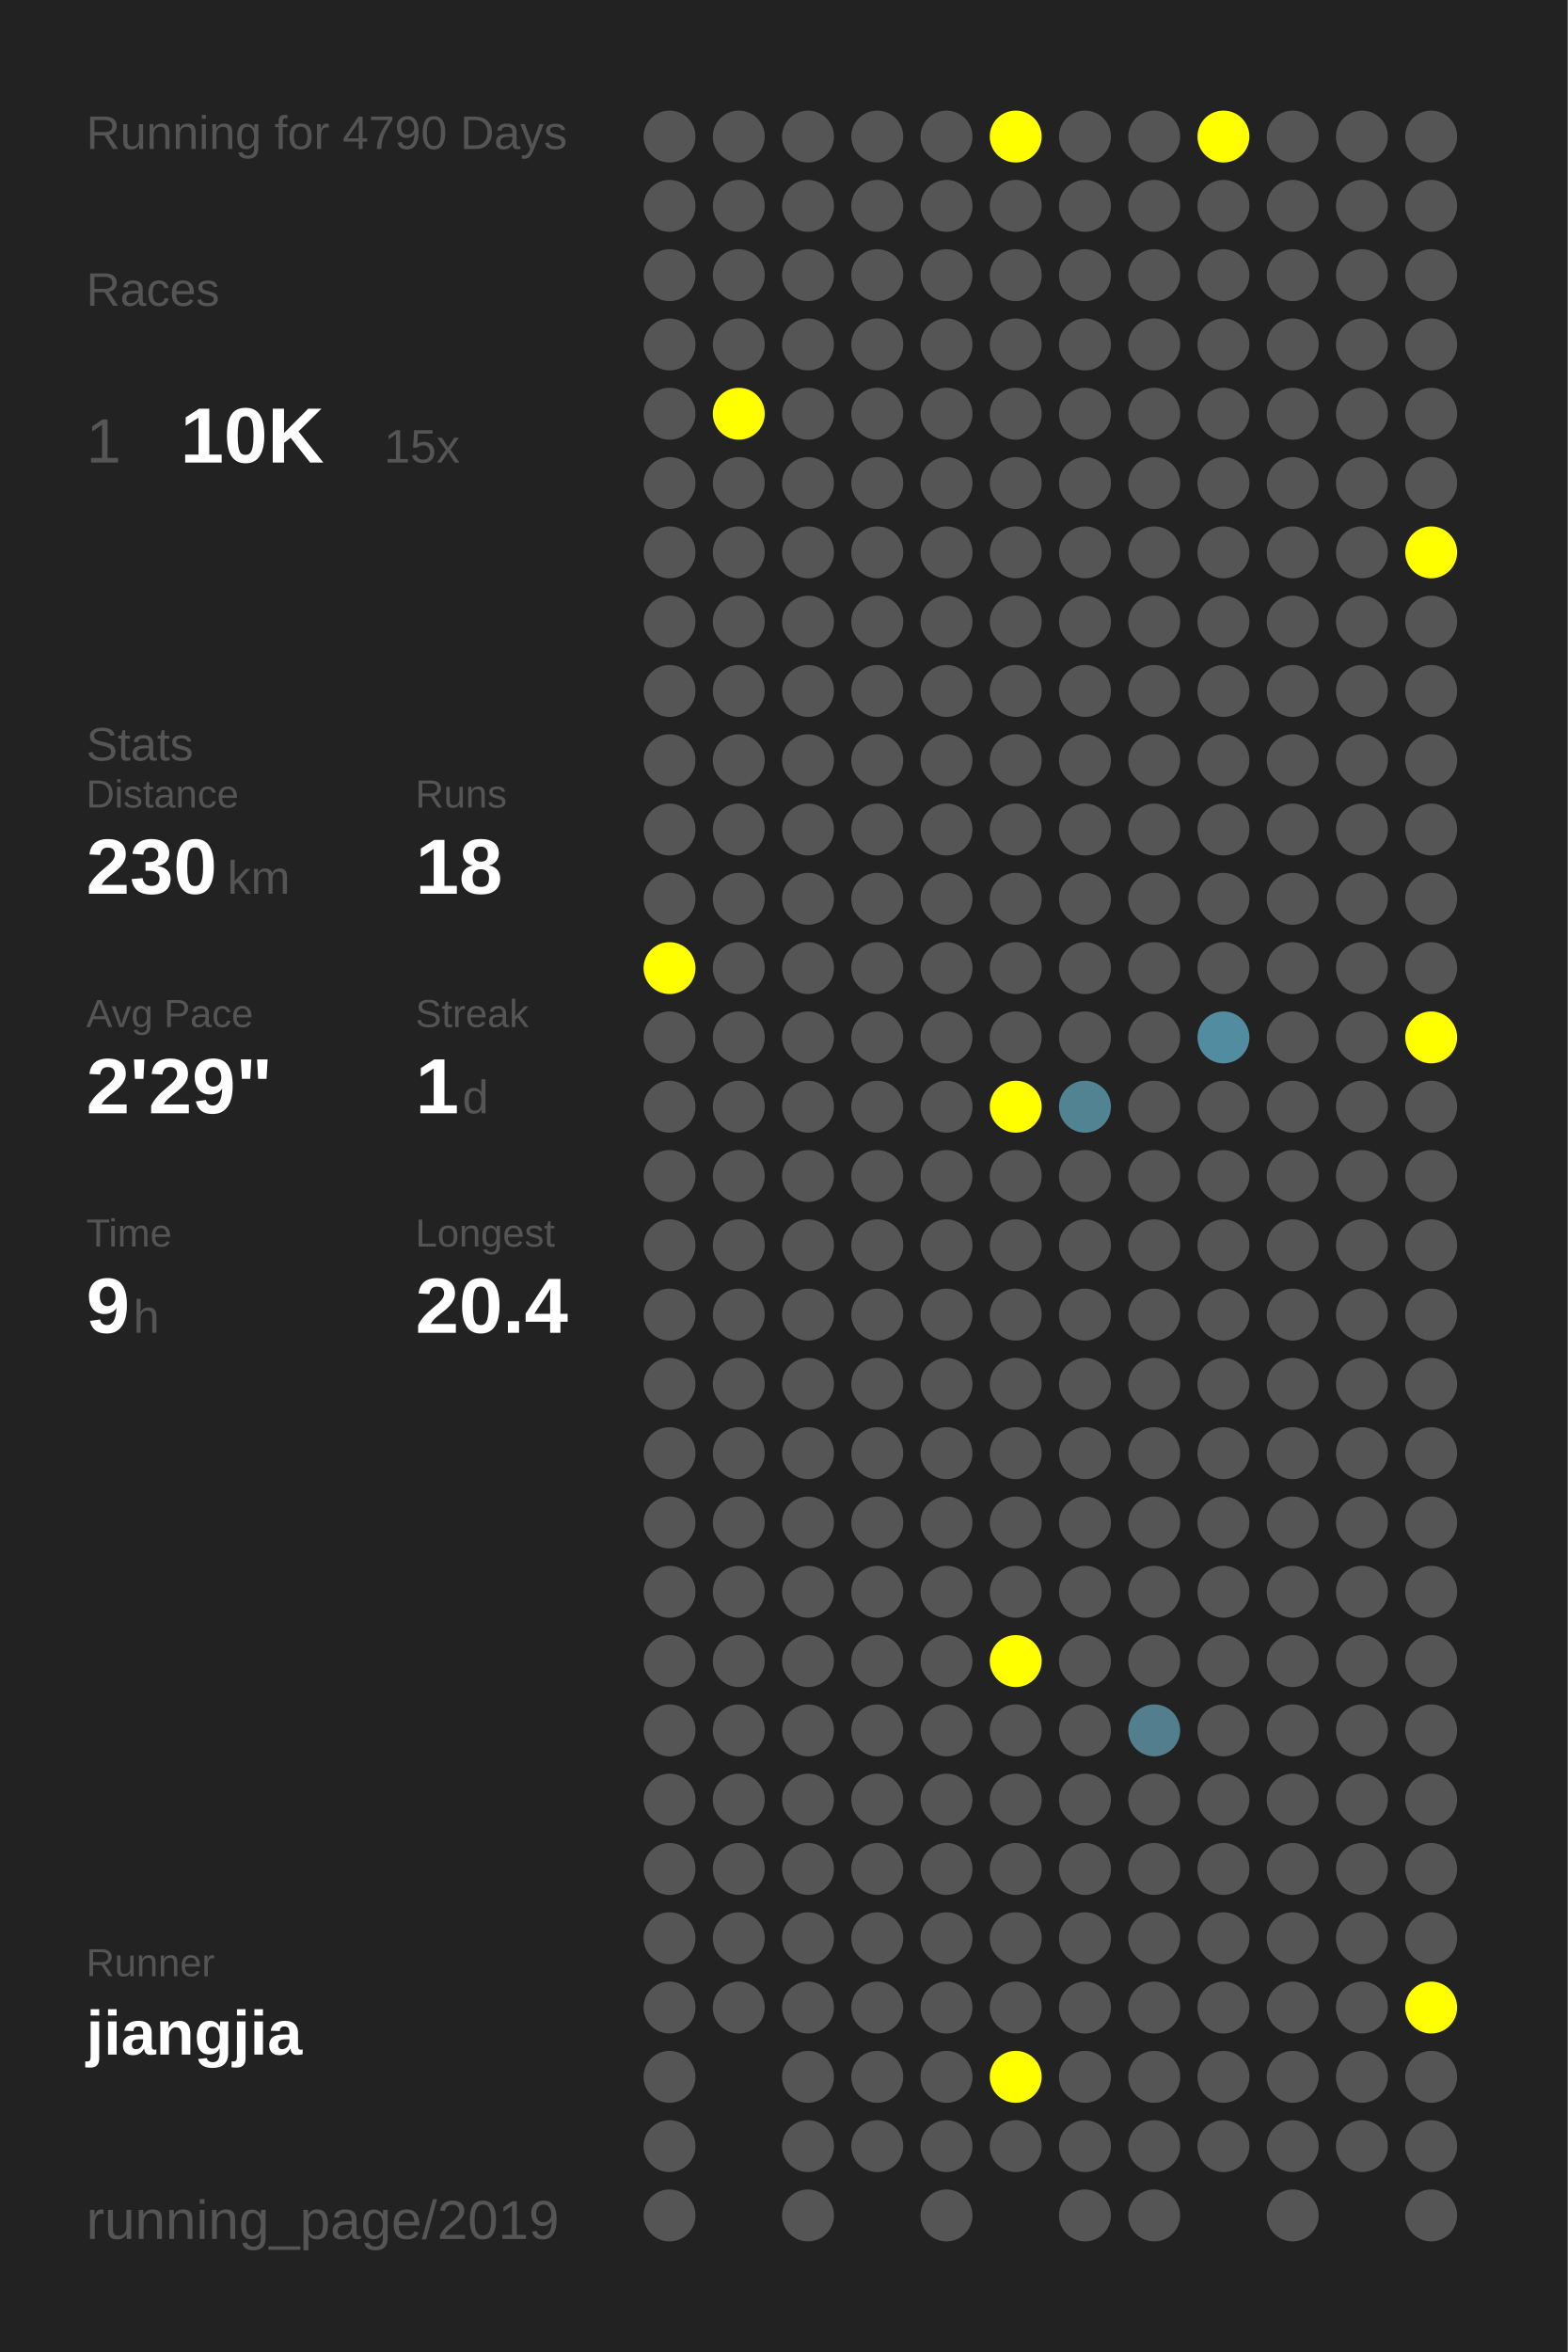
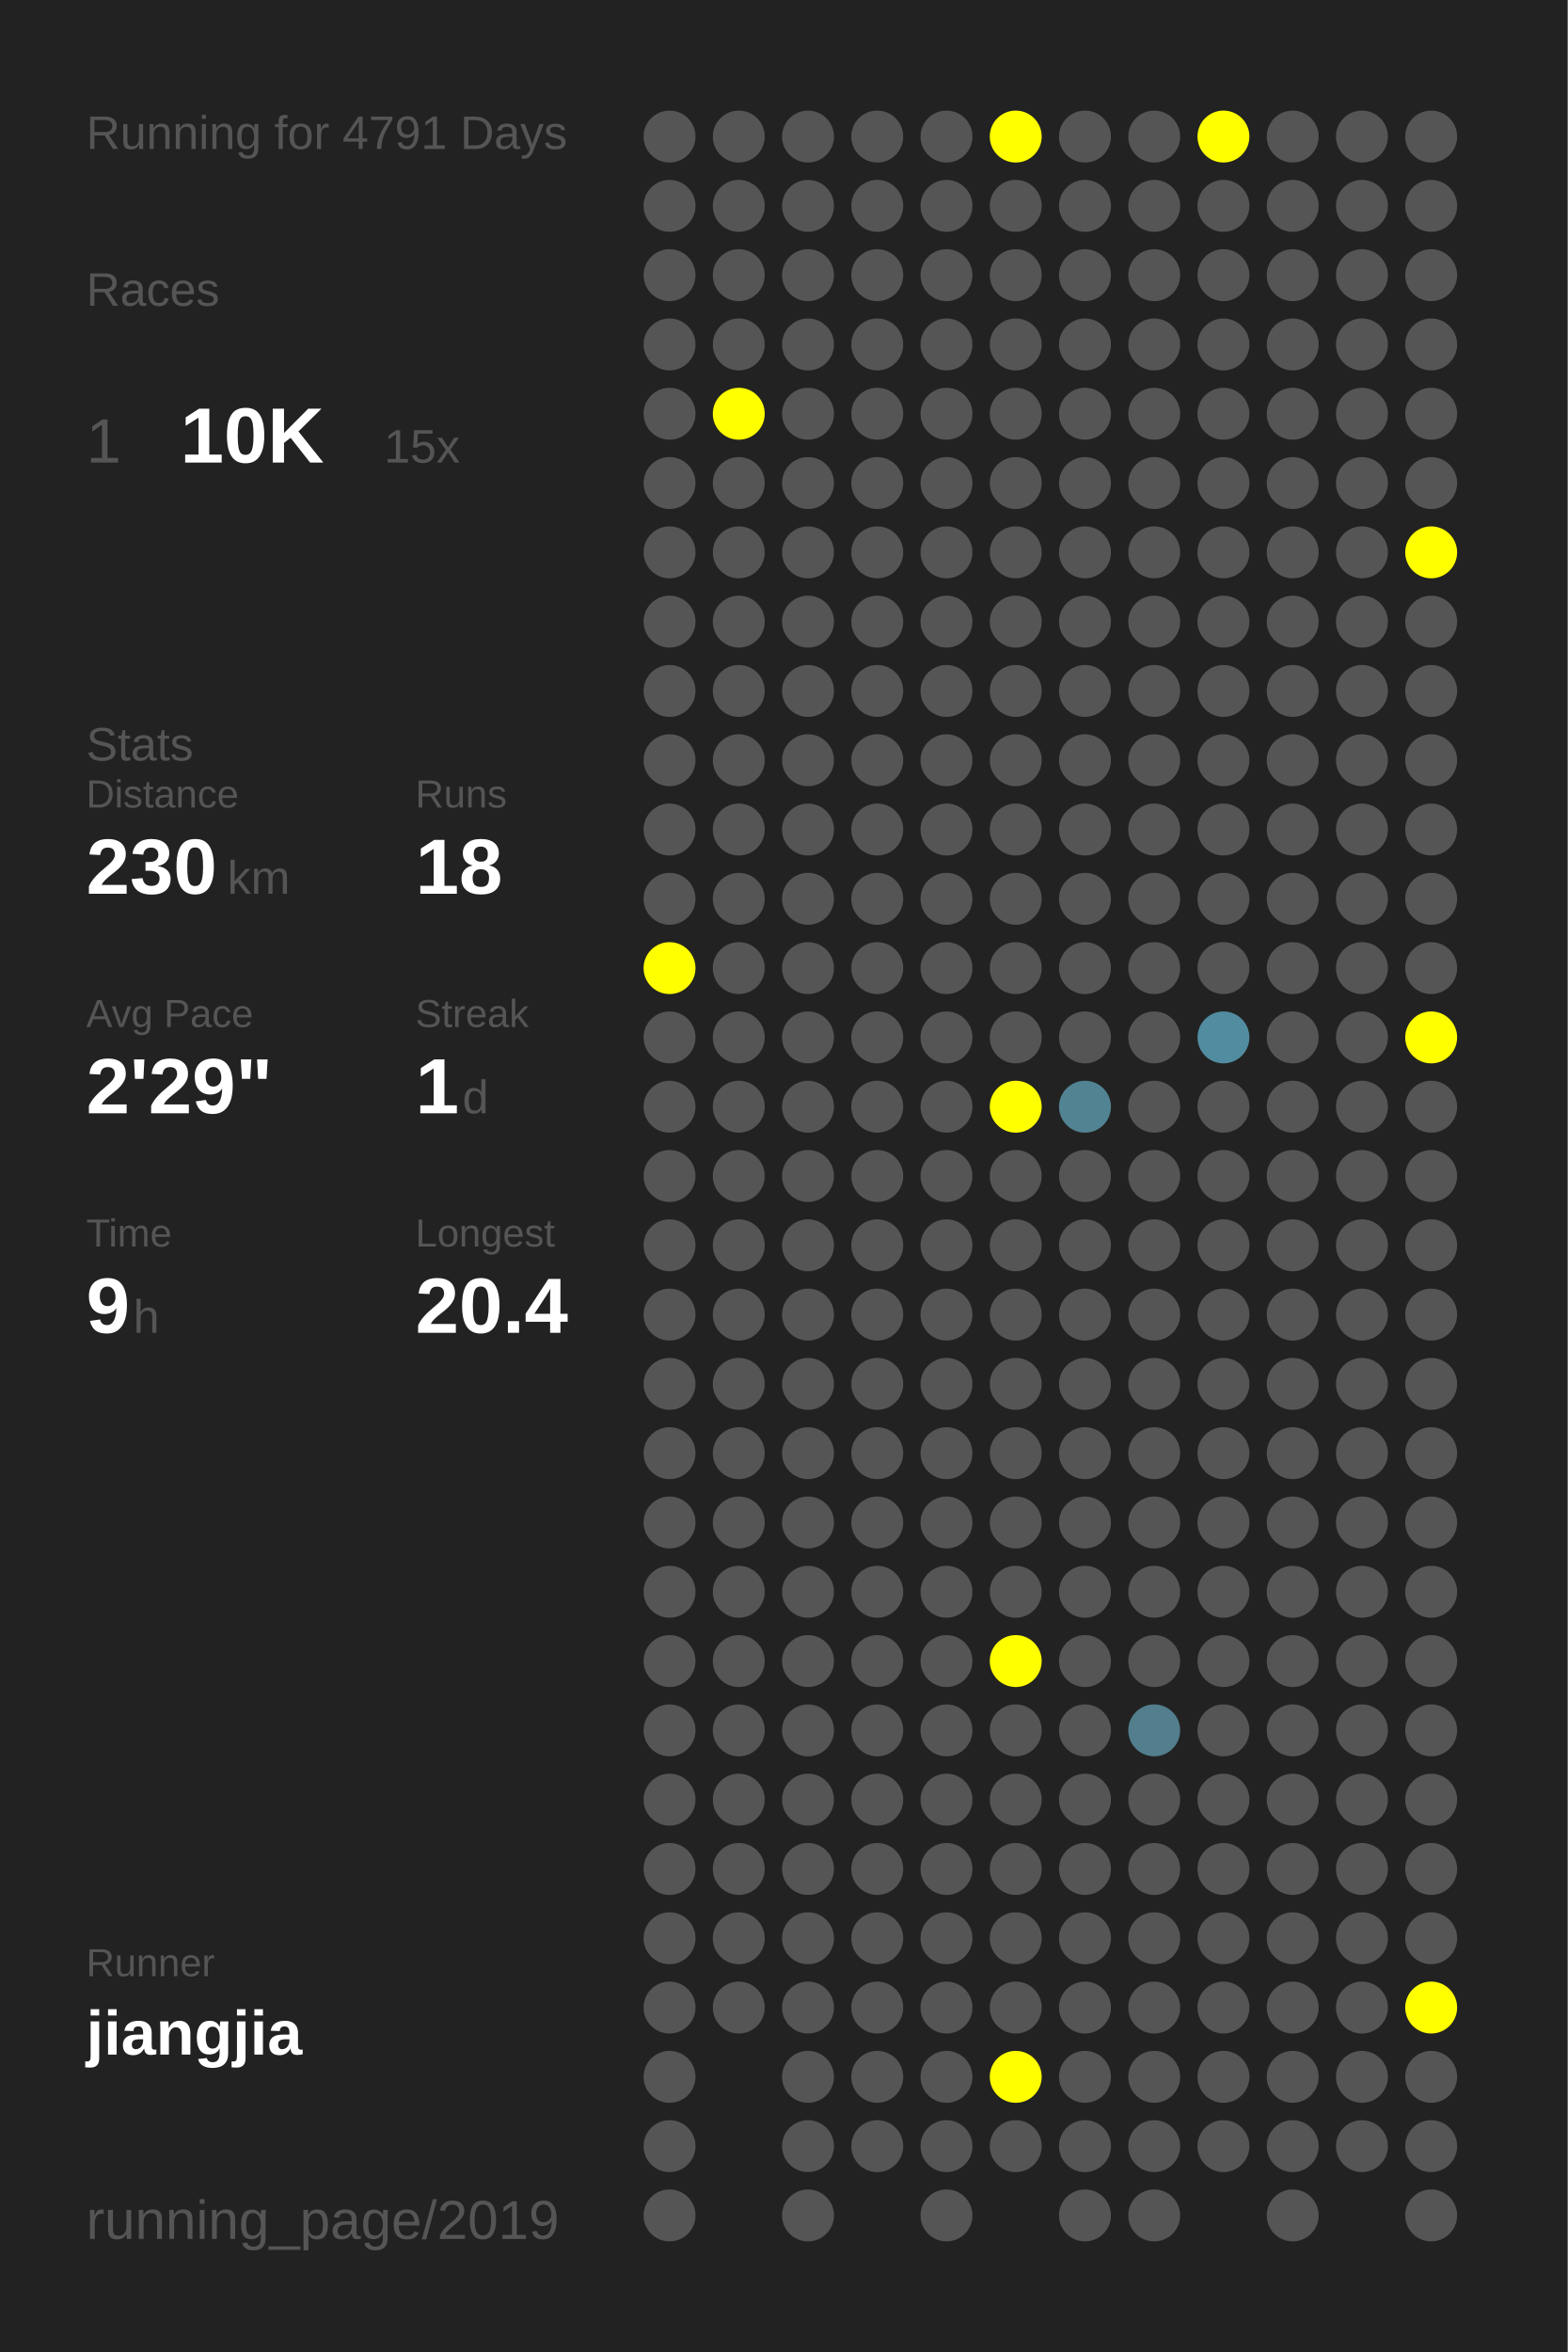
<svg xmlns="http://www.w3.org/2000/svg" baseProfile="full" height="300mm" version="1.1" viewBox="0,0,200,300" width="200mm">
  <defs />
  <rect fill="#222222" height="300" width="200" x="0" y="0" />
-   <text fill="#555555" style="font-size:6px; font-family:Arial;" x="11" y="19">Running for 4790 Days</text>
+   <text fill="#555555" style="font-size:6px; font-family:Arial;" x="11" y="19">Running for 4791 Days</text>
  <text fill="#555555" style="font-size:6px; font-family:Arial;" x="11" y="39">Races</text>
  <text fill="#555555" style="font-size:8px; font-family:Arial;" x="11" y="59">1</text>
  <text fill="#FFFFFF" style="font-size:10px; font-family:Arial; font-weight:bold;" x="23" y="59">10K</text>
  <text fill="#555555" style="font-size:6px; font-family:Arial;" x="49" y="59">15x</text>
  <text fill="#555555" style="font-size:6px; font-family:Arial;" x="11" y="97">Stats</text>
  <text fill="#555555" style="font-size:5px; font-family:Arial;" x="11" y="103">Distance</text>
  <text fill="#FFFFFF" style="font-size:10px; font-family:Arial; font-weight:bold;" x="11" y="114">230</text>
  <text fill="#555555" style="font-size:6px; font-family:Arial;" x="29" y="114">km</text>
  <text fill="#555555" style="font-size:5px; font-family:Arial;" x="53" y="103">Runs</text>
  <text fill="#FFFFFF" style="font-size:10px; font-family:Arial; font-weight:bold;" x="53" y="114">18</text>
  <text fill="#555555" style="font-size:5px; font-family:Arial;" x="11" y="131">Avg Pace</text>
  <text fill="#FFFFFF" style="font-size:10px; font-family:Arial; font-weight:bold;" x="11" y="142">2'29"</text>
  <text fill="#555555" style="font-size:5px; font-family:Arial;" x="53" y="131">Streak</text>
  <text fill="#FFFFFF" style="font-size:10px; font-family:Arial; font-weight:bold;" x="53" y="142">1</text>
  <text fill="#555555" style="font-size:6px; font-family:Arial;" x="59" y="142">d</text>
  <text fill="#555555" style="font-size:5px; font-family:Arial;" x="11" y="159">Time</text>
  <text fill="#FFFFFF" style="font-size:10px; font-family:Arial; font-weight:bold;" x="11" y="170">9</text>
  <text fill="#555555" style="font-size:6px; font-family:Arial;" x="17" y="170">h</text>
  <text fill="#555555" style="font-size:5px; font-family:Arial;" x="53" y="159">Longest</text>
  <text fill="#FFFFFF" style="font-size:10px; font-family:Arial; font-weight:bold;" x="53" y="170">20.4</text>
  <text fill="#555555" style="font-size:5px; font-family:Arial;" x="11" y="252.065">Runner</text>
  <text fill="#FFFFFF" style="font-size:8px; font-family:Arial; font-weight:bold;" x="11" y="262.065">jiangjia</text>
  <text fill="#555555" style="font-size:7px; font-family:Arial;" x="11" y="285.581">running_page/2019</text>
  <circle cx="85.417" cy="17.419" fill="#555555" r="3.312" />
  <circle cx="85.417" cy="26.258" fill="#555555" r="3.312" />
  <circle cx="85.417" cy="35.097" fill="#555555" r="3.312" />
  <circle cx="85.417" cy="43.935" fill="#555555" r="3.312" />
  <circle cx="85.417" cy="52.774" fill="#555555" r="3.312" />
  <circle cx="85.417" cy="61.613" fill="#555555" r="3.312" />
  <circle cx="85.417" cy="70.452" fill="#555555" r="3.312" />
  <circle cx="85.417" cy="79.29" fill="#555555" r="3.312" />
  <circle cx="85.417" cy="88.129" fill="#555555" r="3.312" />
  <circle cx="85.417" cy="96.968" fill="#555555" r="3.312" />
  <circle cx="85.417" cy="105.806" fill="#555555" r="3.312" />
  <circle cx="85.417" cy="114.645" fill="#555555" r="3.312" />
  <circle cx="85.417" cy="123.484" fill="#FFFF00" r="3.312" />
  <circle cx="85.417" cy="132.323" fill="#555555" r="3.312" />
  <circle cx="85.417" cy="141.161" fill="#555555" r="3.312" />
  <circle cx="85.417" cy="150" fill="#555555" r="3.312" />
  <circle cx="85.417" cy="158.839" fill="#555555" r="3.312" />
  <circle cx="85.417" cy="167.677" fill="#555555" r="3.312" />
  <circle cx="85.417" cy="176.516" fill="#555555" r="3.312" />
  <circle cx="85.417" cy="185.355" fill="#555555" r="3.312" />
  <circle cx="85.417" cy="194.194" fill="#555555" r="3.312" />
  <circle cx="85.417" cy="203.032" fill="#555555" r="3.312" />
  <circle cx="85.417" cy="211.871" fill="#555555" r="3.312" />
  <circle cx="85.417" cy="220.71" fill="#555555" r="3.312" />
  <circle cx="85.417" cy="229.548" fill="#555555" r="3.312" />
  <circle cx="85.417" cy="238.387" fill="#555555" r="3.312" />
  <circle cx="85.417" cy="247.226" fill="#555555" r="3.312" />
  <circle cx="85.417" cy="256.065" fill="#555555" r="3.312" />
  <circle cx="85.417" cy="264.903" fill="#555555" r="3.312" />
  <circle cx="85.417" cy="273.742" fill="#555555" r="3.312" />
  <circle cx="85.417" cy="282.581" fill="#555555" r="3.312" />
  <circle cx="94.25" cy="17.419" fill="#555555" r="3.312" />
  <circle cx="94.25" cy="26.258" fill="#555555" r="3.312" />
  <circle cx="94.25" cy="35.097" fill="#555555" r="3.312" />
  <circle cx="94.25" cy="43.935" fill="#555555" r="3.312" />
  <circle cx="94.25" cy="52.774" fill="#FFFF00" r="3.312" />
  <circle cx="94.25" cy="61.613" fill="#555555" r="3.312" />
  <circle cx="94.25" cy="70.452" fill="#555555" r="3.312" />
  <circle cx="94.25" cy="79.29" fill="#555555" r="3.312" />
  <circle cx="94.25" cy="88.129" fill="#555555" r="3.312" />
  <circle cx="94.25" cy="96.968" fill="#555555" r="3.312" />
  <circle cx="94.25" cy="105.806" fill="#555555" r="3.312" />
  <circle cx="94.25" cy="114.645" fill="#555555" r="3.312" />
  <circle cx="94.25" cy="123.484" fill="#555555" r="3.312" />
  <circle cx="94.25" cy="132.323" fill="#555555" r="3.312" />
  <circle cx="94.25" cy="141.161" fill="#555555" r="3.312" />
  <circle cx="94.25" cy="150" fill="#555555" r="3.312" />
  <circle cx="94.25" cy="158.839" fill="#555555" r="3.312" />
  <circle cx="94.25" cy="167.677" fill="#555555" r="3.312" />
  <circle cx="94.25" cy="176.516" fill="#555555" r="3.312" />
  <circle cx="94.25" cy="185.355" fill="#555555" r="3.312" />
  <circle cx="94.25" cy="194.194" fill="#555555" r="3.312" />
  <circle cx="94.25" cy="203.032" fill="#555555" r="3.312" />
  <circle cx="94.25" cy="211.871" fill="#555555" r="3.312" />
  <circle cx="94.25" cy="220.71" fill="#555555" r="3.312" />
  <circle cx="94.25" cy="229.548" fill="#555555" r="3.312" />
  <circle cx="94.25" cy="238.387" fill="#555555" r="3.312" />
  <circle cx="94.25" cy="247.226" fill="#555555" r="3.312" />
  <circle cx="94.25" cy="256.065" fill="#555555" r="3.312" />
  <circle cx="103.083" cy="17.419" fill="#555555" r="3.312" />
  <circle cx="103.083" cy="26.258" fill="#555555" r="3.312" />
  <circle cx="103.083" cy="35.097" fill="#555555" r="3.312" />
  <circle cx="103.083" cy="43.935" fill="#555555" r="3.312" />
  <circle cx="103.083" cy="52.774" fill="#555555" r="3.312" />
  <circle cx="103.083" cy="61.613" fill="#555555" r="3.312" />
  <circle cx="103.083" cy="70.452" fill="#555555" r="3.312" />
  <circle cx="103.083" cy="79.29" fill="#555555" r="3.312" />
  <circle cx="103.083" cy="88.129" fill="#555555" r="3.312" />
  <circle cx="103.083" cy="96.968" fill="#555555" r="3.312" />
  <circle cx="103.083" cy="105.806" fill="#555555" r="3.312" />
  <circle cx="103.083" cy="114.645" fill="#555555" r="3.312" />
  <circle cx="103.083" cy="123.484" fill="#555555" r="3.312" />
  <circle cx="103.083" cy="132.323" fill="#555555" r="3.312" />
  <circle cx="103.083" cy="141.161" fill="#555555" r="3.312" />
  <circle cx="103.083" cy="150" fill="#555555" r="3.312" />
  <circle cx="103.083" cy="158.839" fill="#555555" r="3.312" />
  <circle cx="103.083" cy="167.677" fill="#555555" r="3.312" />
  <circle cx="103.083" cy="176.516" fill="#555555" r="3.312" />
  <circle cx="103.083" cy="185.355" fill="#555555" r="3.312" />
  <circle cx="103.083" cy="194.194" fill="#555555" r="3.312" />
  <circle cx="103.083" cy="203.032" fill="#555555" r="3.312" />
  <circle cx="103.083" cy="211.871" fill="#555555" r="3.312" />
  <circle cx="103.083" cy="220.71" fill="#555555" r="3.312" />
  <circle cx="103.083" cy="229.548" fill="#555555" r="3.312" />
  <circle cx="103.083" cy="238.387" fill="#555555" r="3.312" />
  <circle cx="103.083" cy="247.226" fill="#555555" r="3.312" />
  <circle cx="103.083" cy="256.065" fill="#555555" r="3.312" />
  <circle cx="103.083" cy="264.903" fill="#555555" r="3.312" />
  <circle cx="103.083" cy="273.742" fill="#555555" r="3.312" />
  <circle cx="103.083" cy="282.581" fill="#555555" r="3.312" />
  <circle cx="111.917" cy="17.419" fill="#555555" r="3.312" />
  <circle cx="111.917" cy="26.258" fill="#555555" r="3.312" />
  <circle cx="111.917" cy="35.097" fill="#555555" r="3.312" />
  <circle cx="111.917" cy="43.935" fill="#555555" r="3.312" />
  <circle cx="111.917" cy="52.774" fill="#555555" r="3.312" />
  <circle cx="111.917" cy="61.613" fill="#555555" r="3.312" />
  <circle cx="111.917" cy="70.452" fill="#555555" r="3.312" />
  <circle cx="111.917" cy="79.29" fill="#555555" r="3.312" />
  <circle cx="111.917" cy="88.129" fill="#555555" r="3.312" />
  <circle cx="111.917" cy="96.968" fill="#555555" r="3.312" />
  <circle cx="111.917" cy="105.806" fill="#555555" r="3.312" />
  <circle cx="111.917" cy="114.645" fill="#555555" r="3.312" />
  <circle cx="111.917" cy="123.484" fill="#555555" r="3.312" />
  <circle cx="111.917" cy="132.323" fill="#555555" r="3.312" />
  <circle cx="111.917" cy="141.161" fill="#555555" r="3.312" />
  <circle cx="111.917" cy="150" fill="#555555" r="3.312" />
  <circle cx="111.917" cy="158.839" fill="#555555" r="3.312" />
  <circle cx="111.917" cy="167.677" fill="#555555" r="3.312" />
  <circle cx="111.917" cy="176.516" fill="#555555" r="3.312" />
  <circle cx="111.917" cy="185.355" fill="#555555" r="3.312" />
  <circle cx="111.917" cy="194.194" fill="#555555" r="3.312" />
  <circle cx="111.917" cy="203.032" fill="#555555" r="3.312" />
  <circle cx="111.917" cy="211.871" fill="#555555" r="3.312" />
  <circle cx="111.917" cy="220.71" fill="#555555" r="3.312" />
  <circle cx="111.917" cy="229.548" fill="#555555" r="3.312" />
  <circle cx="111.917" cy="238.387" fill="#555555" r="3.312" />
  <circle cx="111.917" cy="247.226" fill="#555555" r="3.312" />
  <circle cx="111.917" cy="256.065" fill="#555555" r="3.312" />
  <circle cx="111.917" cy="264.903" fill="#555555" r="3.312" />
  <circle cx="111.917" cy="273.742" fill="#555555" r="3.312" />
  <circle cx="120.75" cy="17.419" fill="#555555" r="3.312" />
  <circle cx="120.75" cy="26.258" fill="#555555" r="3.312" />
  <circle cx="120.75" cy="35.097" fill="#555555" r="3.312" />
  <circle cx="120.75" cy="43.935" fill="#555555" r="3.312" />
  <circle cx="120.75" cy="52.774" fill="#555555" r="3.312" />
  <circle cx="120.75" cy="61.613" fill="#555555" r="3.312" />
  <circle cx="120.75" cy="70.452" fill="#555555" r="3.312" />
  <circle cx="120.75" cy="79.29" fill="#555555" r="3.312" />
  <circle cx="120.75" cy="88.129" fill="#555555" r="3.312" />
  <circle cx="120.75" cy="96.968" fill="#555555" r="3.312" />
  <circle cx="120.75" cy="105.806" fill="#555555" r="3.312" />
  <circle cx="120.75" cy="114.645" fill="#555555" r="3.312" />
  <circle cx="120.75" cy="123.484" fill="#555555" r="3.312" />
  <circle cx="120.75" cy="132.323" fill="#555555" r="3.312" />
  <circle cx="120.75" cy="141.161" fill="#555555" r="3.312" />
  <circle cx="120.75" cy="150" fill="#555555" r="3.312" />
  <circle cx="120.75" cy="158.839" fill="#555555" r="3.312" />
  <circle cx="120.75" cy="167.677" fill="#555555" r="3.312" />
  <circle cx="120.75" cy="176.516" fill="#555555" r="3.312" />
  <circle cx="120.75" cy="185.355" fill="#555555" r="3.312" />
  <circle cx="120.75" cy="194.194" fill="#555555" r="3.312" />
  <circle cx="120.75" cy="203.032" fill="#555555" r="3.312" />
  <circle cx="120.75" cy="211.871" fill="#555555" r="3.312" />
  <circle cx="120.75" cy="220.71" fill="#555555" r="3.312" />
  <circle cx="120.75" cy="229.548" fill="#555555" r="3.312" />
  <circle cx="120.75" cy="238.387" fill="#555555" r="3.312" />
  <circle cx="120.75" cy="247.226" fill="#555555" r="3.312" />
  <circle cx="120.75" cy="256.065" fill="#555555" r="3.312" />
  <circle cx="120.75" cy="264.903" fill="#555555" r="3.312" />
  <circle cx="120.75" cy="273.742" fill="#555555" r="3.312" />
  <circle cx="120.75" cy="282.581" fill="#555555" r="3.312" />
  <circle cx="129.583" cy="17.419" fill="#FFFF00" r="3.312" />
  <circle cx="129.583" cy="26.258" fill="#555555" r="3.312" />
  <circle cx="129.583" cy="35.097" fill="#555555" r="3.312" />
  <circle cx="129.583" cy="43.935" fill="#555555" r="3.312" />
  <circle cx="129.583" cy="52.774" fill="#555555" r="3.312" />
  <circle cx="129.583" cy="61.613" fill="#555555" r="3.312" />
  <circle cx="129.583" cy="70.452" fill="#555555" r="3.312" />
  <circle cx="129.583" cy="79.29" fill="#555555" r="3.312" />
  <circle cx="129.583" cy="88.129" fill="#555555" r="3.312" />
  <circle cx="129.583" cy="96.968" fill="#555555" r="3.312" />
  <circle cx="129.583" cy="105.806" fill="#555555" r="3.312" />
  <circle cx="129.583" cy="114.645" fill="#555555" r="3.312" />
  <circle cx="129.583" cy="123.484" fill="#555555" r="3.312" />
  <circle cx="129.583" cy="132.323" fill="#555555" r="3.312" />
  <circle cx="129.583" cy="141.161" fill="#FFFF00" r="3.312" />
  <circle cx="129.583" cy="150" fill="#555555" r="3.312" />
  <circle cx="129.583" cy="158.839" fill="#555555" r="3.312" />
  <circle cx="129.583" cy="167.677" fill="#555555" r="3.312" />
  <circle cx="129.583" cy="176.516" fill="#555555" r="3.312" />
  <circle cx="129.583" cy="185.355" fill="#555555" r="3.312" />
  <circle cx="129.583" cy="194.194" fill="#555555" r="3.312" />
  <circle cx="129.583" cy="203.032" fill="#555555" r="3.312" />
  <circle cx="129.583" cy="211.871" fill="#FFFF00" r="3.312" />
  <circle cx="129.583" cy="220.71" fill="#555555" r="3.312" />
  <circle cx="129.583" cy="229.548" fill="#555555" r="3.312" />
  <circle cx="129.583" cy="238.387" fill="#555555" r="3.312" />
  <circle cx="129.583" cy="247.226" fill="#555555" r="3.312" />
  <circle cx="129.583" cy="256.065" fill="#555555" r="3.312" />
  <circle cx="129.583" cy="264.903" fill="#FFFF00" r="3.312" />
  <circle cx="129.583" cy="273.742" fill="#555555" r="3.312" />
  <circle cx="138.417" cy="17.419" fill="#555555" r="3.312" />
  <circle cx="138.417" cy="26.258" fill="#555555" r="3.312" />
  <circle cx="138.417" cy="35.097" fill="#555555" r="3.312" />
  <circle cx="138.417" cy="43.935" fill="#555555" r="3.312" />
  <circle cx="138.417" cy="52.774" fill="#555555" r="3.312" />
  <circle cx="138.417" cy="61.613" fill="#555555" r="3.312" />
  <circle cx="138.417" cy="70.452" fill="#555555" r="3.312" />
  <circle cx="138.417" cy="79.29" fill="#555555" r="3.312" />
  <circle cx="138.417" cy="88.129" fill="#555555" r="3.312" />
  <circle cx="138.417" cy="96.968" fill="#555555" r="3.312" />
  <circle cx="138.417" cy="105.806" fill="#555555" r="3.312" />
  <circle cx="138.417" cy="114.645" fill="#555555" r="3.312" />
  <circle cx="138.417" cy="123.484" fill="#555555" r="3.312" />
  <circle cx="138.417" cy="132.323" fill="#555555" r="3.312" />
  <circle cx="138.417" cy="141.161" fill="#528393" r="3.312" />
  <circle cx="138.417" cy="150" fill="#555555" r="3.312" />
  <circle cx="138.417" cy="158.839" fill="#555555" r="3.312" />
  <circle cx="138.417" cy="167.677" fill="#555555" r="3.312" />
  <circle cx="138.417" cy="176.516" fill="#555555" r="3.312" />
  <circle cx="138.417" cy="185.355" fill="#555555" r="3.312" />
  <circle cx="138.417" cy="194.194" fill="#555555" r="3.312" />
  <circle cx="138.417" cy="203.032" fill="#555555" r="3.312" />
  <circle cx="138.417" cy="211.871" fill="#555555" r="3.312" />
  <circle cx="138.417" cy="220.71" fill="#555555" r="3.312" />
  <circle cx="138.417" cy="229.548" fill="#555555" r="3.312" />
  <circle cx="138.417" cy="238.387" fill="#555555" r="3.312" />
  <circle cx="138.417" cy="247.226" fill="#555555" r="3.312" />
  <circle cx="138.417" cy="256.065" fill="#555555" r="3.312" />
  <circle cx="138.417" cy="264.903" fill="#555555" r="3.312" />
  <circle cx="138.417" cy="273.742" fill="#555555" r="3.312" />
  <circle cx="138.417" cy="282.581" fill="#555555" r="3.312" />
  <circle cx="147.25" cy="17.419" fill="#555555" r="3.312" />
  <circle cx="147.25" cy="26.258" fill="#555555" r="3.312" />
  <circle cx="147.25" cy="35.097" fill="#555555" r="3.312" />
  <circle cx="147.25" cy="43.935" fill="#555555" r="3.312" />
  <circle cx="147.25" cy="52.774" fill="#555555" r="3.312" />
  <circle cx="147.25" cy="61.613" fill="#555555" r="3.312" />
  <circle cx="147.25" cy="70.452" fill="#555555" r="3.312" />
  <circle cx="147.25" cy="79.29" fill="#555555" r="3.312" />
  <circle cx="147.25" cy="88.129" fill="#555555" r="3.312" />
  <circle cx="147.25" cy="96.968" fill="#555555" r="3.312" />
  <circle cx="147.25" cy="105.806" fill="#555555" r="3.312" />
  <circle cx="147.25" cy="114.645" fill="#555555" r="3.312" />
  <circle cx="147.25" cy="123.484" fill="#555555" r="3.312" />
  <circle cx="147.25" cy="132.323" fill="#555555" r="3.312" />
  <circle cx="147.25" cy="141.161" fill="#555555" r="3.312" />
  <circle cx="147.25" cy="150" fill="#555555" r="3.312" />
  <circle cx="147.25" cy="158.839" fill="#555555" r="3.312" />
  <circle cx="147.25" cy="167.677" fill="#555555" r="3.312" />
  <circle cx="147.25" cy="176.516" fill="#555555" r="3.312" />
  <circle cx="147.25" cy="185.355" fill="#555555" r="3.312" />
  <circle cx="147.25" cy="194.194" fill="#555555" r="3.312" />
  <circle cx="147.25" cy="203.032" fill="#555555" r="3.312" />
  <circle cx="147.25" cy="211.871" fill="#555555" r="3.312" />
  <circle cx="147.25" cy="220.71" fill="#527e8d" r="3.312" />
  <circle cx="147.25" cy="229.548" fill="#555555" r="3.312" />
  <circle cx="147.25" cy="238.387" fill="#555555" r="3.312" />
  <circle cx="147.25" cy="247.226" fill="#555555" r="3.312" />
  <circle cx="147.25" cy="256.065" fill="#555555" r="3.312" />
  <circle cx="147.25" cy="264.903" fill="#555555" r="3.312" />
  <circle cx="147.25" cy="273.742" fill="#555555" r="3.312" />
  <circle cx="147.25" cy="282.581" fill="#555555" r="3.312" />
  <circle cx="156.083" cy="17.419" fill="#FFFF00" r="3.312" />
  <circle cx="156.083" cy="26.258" fill="#555555" r="3.312" />
  <circle cx="156.083" cy="35.097" fill="#555555" r="3.312" />
  <circle cx="156.083" cy="43.935" fill="#555555" r="3.312" />
  <circle cx="156.083" cy="52.774" fill="#555555" r="3.312" />
  <circle cx="156.083" cy="61.613" fill="#555555" r="3.312" />
  <circle cx="156.083" cy="70.452" fill="#555555" r="3.312" />
  <circle cx="156.083" cy="79.29" fill="#555555" r="3.312" />
  <circle cx="156.083" cy="88.129" fill="#555555" r="3.312" />
  <circle cx="156.083" cy="96.968" fill="#555555" r="3.312" />
  <circle cx="156.083" cy="105.806" fill="#555555" r="3.312" />
  <circle cx="156.083" cy="114.645" fill="#555555" r="3.312" />
  <circle cx="156.083" cy="123.484" fill="#555555" r="3.312" />
  <circle cx="156.083" cy="132.323" fill="#518ca0" r="3.312" />
  <circle cx="156.083" cy="141.161" fill="#555555" r="3.312" />
  <circle cx="156.083" cy="150" fill="#555555" r="3.312" />
  <circle cx="156.083" cy="158.839" fill="#555555" r="3.312" />
  <circle cx="156.083" cy="167.677" fill="#555555" r="3.312" />
  <circle cx="156.083" cy="176.516" fill="#555555" r="3.312" />
  <circle cx="156.083" cy="185.355" fill="#555555" r="3.312" />
  <circle cx="156.083" cy="194.194" fill="#555555" r="3.312" />
  <circle cx="156.083" cy="203.032" fill="#555555" r="3.312" />
  <circle cx="156.083" cy="211.871" fill="#555555" r="3.312" />
  <circle cx="156.083" cy="220.71" fill="#555555" r="3.312" />
  <circle cx="156.083" cy="229.548" fill="#555555" r="3.312" />
  <circle cx="156.083" cy="238.387" fill="#555555" r="3.312" />
  <circle cx="156.083" cy="247.226" fill="#555555" r="3.312" />
  <circle cx="156.083" cy="256.065" fill="#555555" r="3.312" />
  <circle cx="156.083" cy="264.903" fill="#555555" r="3.312" />
  <circle cx="156.083" cy="273.742" fill="#555555" r="3.312" />
  <circle cx="164.917" cy="17.419" fill="#555555" r="3.312" />
  <circle cx="164.917" cy="26.258" fill="#555555" r="3.312" />
  <circle cx="164.917" cy="35.097" fill="#555555" r="3.312" />
  <circle cx="164.917" cy="43.935" fill="#555555" r="3.312" />
  <circle cx="164.917" cy="52.774" fill="#555555" r="3.312" />
  <circle cx="164.917" cy="61.613" fill="#555555" r="3.312" />
  <circle cx="164.917" cy="70.452" fill="#555555" r="3.312" />
  <circle cx="164.917" cy="79.29" fill="#555555" r="3.312" />
  <circle cx="164.917" cy="88.129" fill="#555555" r="3.312" />
  <circle cx="164.917" cy="96.968" fill="#555555" r="3.312" />
  <circle cx="164.917" cy="105.806" fill="#555555" r="3.312" />
  <circle cx="164.917" cy="114.645" fill="#555555" r="3.312" />
  <circle cx="164.917" cy="123.484" fill="#555555" r="3.312" />
  <circle cx="164.917" cy="132.323" fill="#555555" r="3.312" />
  <circle cx="164.917" cy="141.161" fill="#555555" r="3.312" />
  <circle cx="164.917" cy="150" fill="#555555" r="3.312" />
  <circle cx="164.917" cy="158.839" fill="#555555" r="3.312" />
  <circle cx="164.917" cy="167.677" fill="#555555" r="3.312" />
  <circle cx="164.917" cy="176.516" fill="#555555" r="3.312" />
  <circle cx="164.917" cy="185.355" fill="#555555" r="3.312" />
  <circle cx="164.917" cy="194.194" fill="#555555" r="3.312" />
  <circle cx="164.917" cy="203.032" fill="#555555" r="3.312" />
  <circle cx="164.917" cy="211.871" fill="#555555" r="3.312" />
  <circle cx="164.917" cy="220.71" fill="#555555" r="3.312" />
  <circle cx="164.917" cy="229.548" fill="#555555" r="3.312" />
  <circle cx="164.917" cy="238.387" fill="#555555" r="3.312" />
  <circle cx="164.917" cy="247.226" fill="#555555" r="3.312" />
  <circle cx="164.917" cy="256.065" fill="#555555" r="3.312" />
  <circle cx="164.917" cy="264.903" fill="#555555" r="3.312" />
  <circle cx="164.917" cy="273.742" fill="#555555" r="3.312" />
  <circle cx="164.917" cy="282.581" fill="#555555" r="3.312" />
  <circle cx="173.75" cy="17.419" fill="#555555" r="3.312" />
  <circle cx="173.75" cy="26.258" fill="#555555" r="3.312" />
  <circle cx="173.75" cy="35.097" fill="#555555" r="3.312" />
  <circle cx="173.75" cy="43.935" fill="#555555" r="3.312" />
  <circle cx="173.75" cy="52.774" fill="#555555" r="3.312" />
  <circle cx="173.75" cy="61.613" fill="#555555" r="3.312" />
  <circle cx="173.75" cy="70.452" fill="#555555" r="3.312" />
  <circle cx="173.75" cy="79.29" fill="#555555" r="3.312" />
  <circle cx="173.75" cy="88.129" fill="#555555" r="3.312" />
  <circle cx="173.75" cy="96.968" fill="#555555" r="3.312" />
  <circle cx="173.75" cy="105.806" fill="#555555" r="3.312" />
  <circle cx="173.75" cy="114.645" fill="#555555" r="3.312" />
  <circle cx="173.75" cy="123.484" fill="#555555" r="3.312" />
  <circle cx="173.75" cy="132.323" fill="#555555" r="3.312" />
  <circle cx="173.75" cy="141.161" fill="#555555" r="3.312" />
  <circle cx="173.75" cy="150" fill="#555555" r="3.312" />
  <circle cx="173.75" cy="158.839" fill="#555555" r="3.312" />
  <circle cx="173.75" cy="167.677" fill="#555555" r="3.312" />
  <circle cx="173.75" cy="176.516" fill="#555555" r="3.312" />
  <circle cx="173.75" cy="185.355" fill="#555555" r="3.312" />
  <circle cx="173.75" cy="194.194" fill="#555555" r="3.312" />
  <circle cx="173.75" cy="203.032" fill="#555555" r="3.312" />
  <circle cx="173.75" cy="211.871" fill="#555555" r="3.312" />
  <circle cx="173.75" cy="220.71" fill="#555555" r="3.312" />
  <circle cx="173.75" cy="229.548" fill="#555555" r="3.312" />
  <circle cx="173.75" cy="238.387" fill="#555555" r="3.312" />
  <circle cx="173.75" cy="247.226" fill="#555555" r="3.312" />
  <circle cx="173.75" cy="256.065" fill="#555555" r="3.312" />
  <circle cx="173.75" cy="264.903" fill="#555555" r="3.312" />
  <circle cx="173.75" cy="273.742" fill="#555555" r="3.312" />
  <circle cx="182.583" cy="17.419" fill="#555555" r="3.312" />
  <circle cx="182.583" cy="26.258" fill="#555555" r="3.312" />
  <circle cx="182.583" cy="35.097" fill="#555555" r="3.312" />
  <circle cx="182.583" cy="43.935" fill="#555555" r="3.312" />
  <circle cx="182.583" cy="52.774" fill="#555555" r="3.312" />
  <circle cx="182.583" cy="61.613" fill="#555555" r="3.312" />
  <circle cx="182.583" cy="70.452" fill="#FFFF00" r="3.312" />
  <circle cx="182.583" cy="79.29" fill="#555555" r="3.312" />
  <circle cx="182.583" cy="88.129" fill="#555555" r="3.312" />
  <circle cx="182.583" cy="96.968" fill="#555555" r="3.312" />
  <circle cx="182.583" cy="105.806" fill="#555555" r="3.312" />
  <circle cx="182.583" cy="114.645" fill="#555555" r="3.312" />
  <circle cx="182.583" cy="123.484" fill="#555555" r="3.312" />
  <circle cx="182.583" cy="132.323" fill="#FFFF00" r="3.312" />
  <circle cx="182.583" cy="141.161" fill="#555555" r="3.312" />
  <circle cx="182.583" cy="150" fill="#555555" r="3.312" />
  <circle cx="182.583" cy="158.839" fill="#555555" r="3.312" />
  <circle cx="182.583" cy="167.677" fill="#555555" r="3.312" />
  <circle cx="182.583" cy="176.516" fill="#555555" r="3.312" />
  <circle cx="182.583" cy="185.355" fill="#555555" r="3.312" />
  <circle cx="182.583" cy="194.194" fill="#555555" r="3.312" />
  <circle cx="182.583" cy="203.032" fill="#555555" r="3.312" />
  <circle cx="182.583" cy="211.871" fill="#555555" r="3.312" />
  <circle cx="182.583" cy="220.71" fill="#555555" r="3.312" />
  <circle cx="182.583" cy="229.548" fill="#555555" r="3.312" />
  <circle cx="182.583" cy="238.387" fill="#555555" r="3.312" />
  <circle cx="182.583" cy="247.226" fill="#555555" r="3.312" />
  <circle cx="182.583" cy="256.065" fill="#FFFF00" r="3.312" />
  <circle cx="182.583" cy="264.903" fill="#555555" r="3.312" />
  <circle cx="182.583" cy="273.742" fill="#555555" r="3.312" />
  <circle cx="182.583" cy="282.581" fill="#555555" r="3.312" />
</svg>
